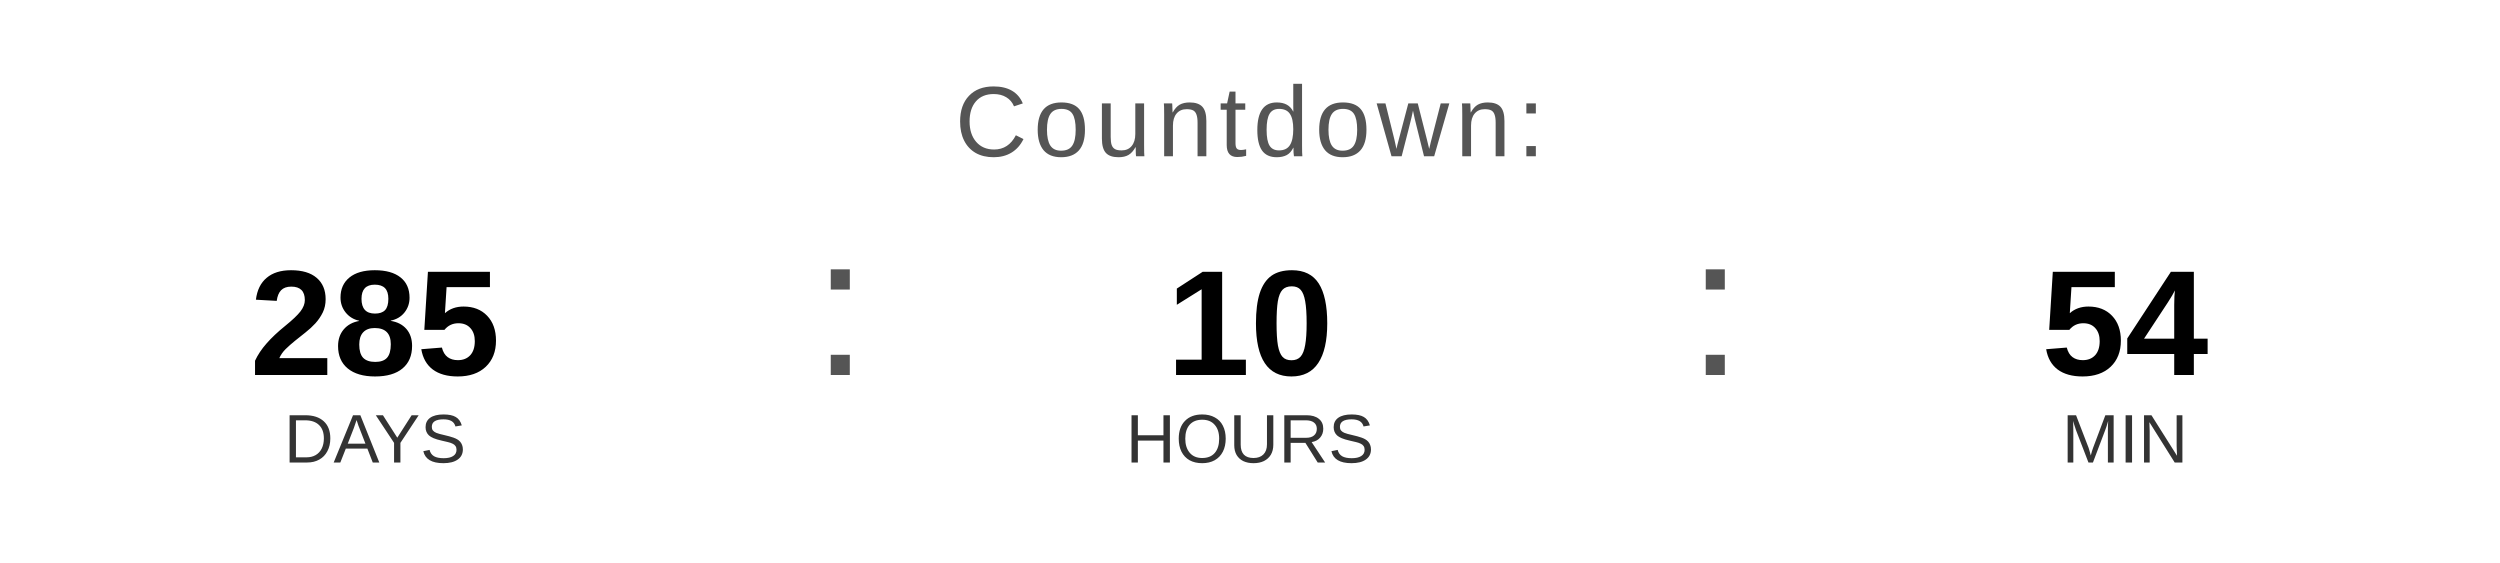
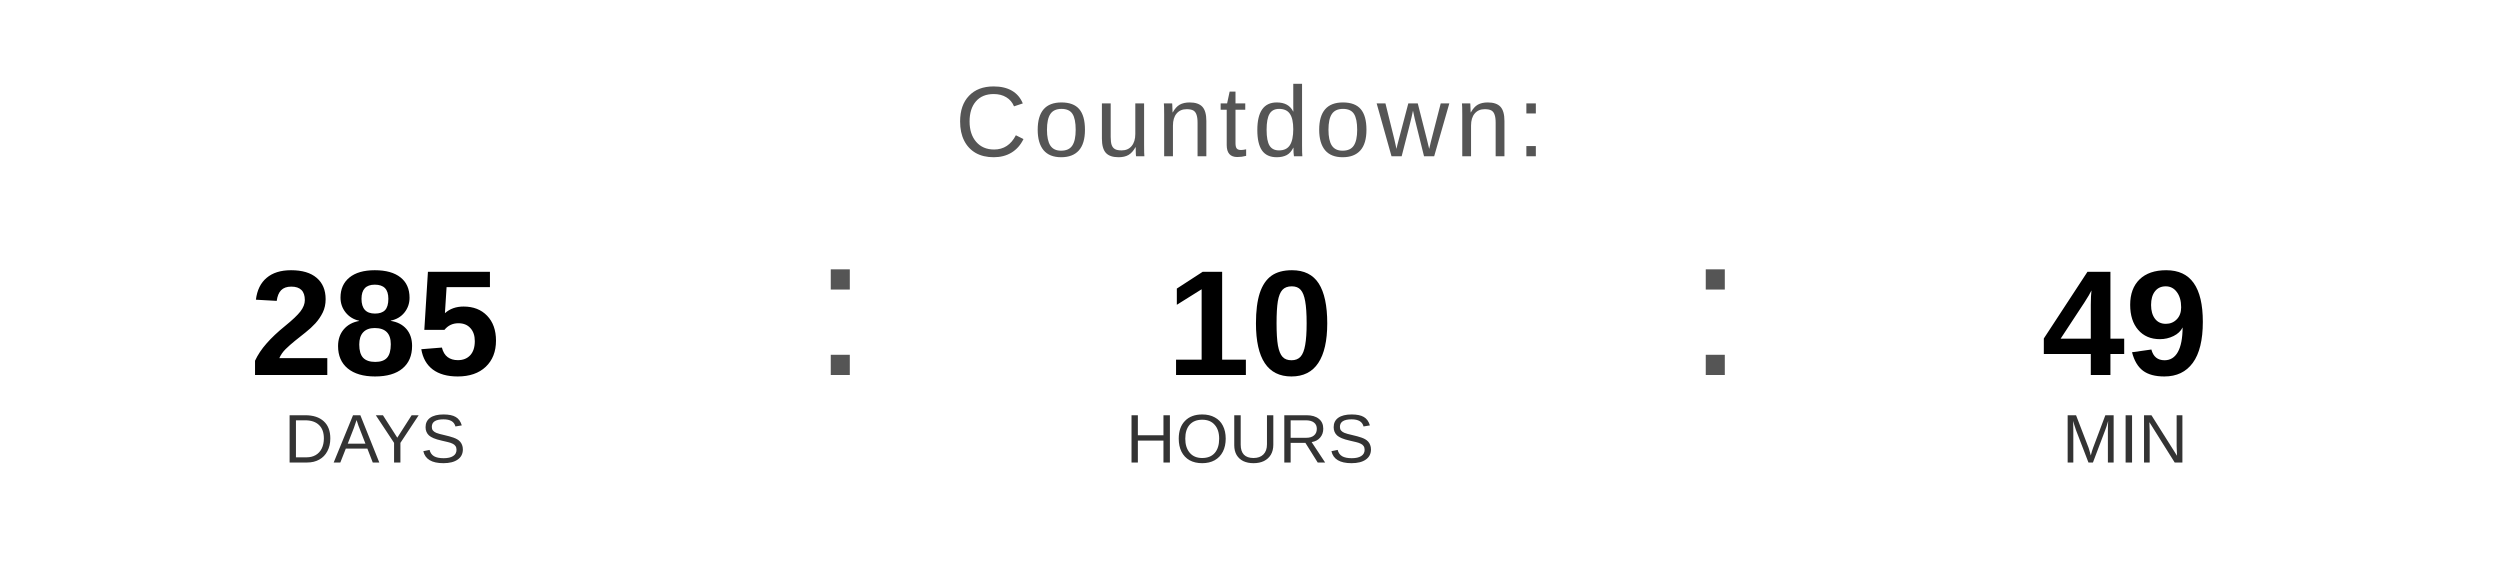
<svg xmlns="http://www.w3.org/2000/svg" width="400" height="90" viewBox="0 0 400 90">
  <text x="200" y="25" font-family="Arial, Helvetica, sans-serif" font-size="16" fill="#555555" text-anchor="middle" letter-spacing="1">
    Countdown:
  </text>
  <text x="60" y="60" font-family="Arial, Helvetica, sans-serif" font-size="24" font-weight="bold" fill="#000000" text-anchor="middle">285</text>
  <text x="60" y="74" font-family="Arial, Helvetica, sans-serif" font-size="11" fill="#333333" text-anchor="middle">DAYS</text>
  <text x="130" y="60" font-family="Arial, sans-serif" font-size="32" fill="#555555">:</text>
  <text x="200" y="60" font-family="Arial, Helvetica, sans-serif" font-size="24" font-weight="bold" fill="#000000" text-anchor="middle">10</text>
  <text x="200" y="74" font-family="Arial, Helvetica, sans-serif" font-size="11" fill="#333333" text-anchor="middle">HOURS</text>
  <text x="270" y="60" font-family="Arial, sans-serif" font-size="32" fill="#555555">:</text>
-   <text x="340" y="60" font-family="Arial, Helvetica, sans-serif" font-size="24" font-weight="bold" fill="#000000" text-anchor="middle">54</text>
+   <text x="340" y="60" font-family="Arial, Helvetica, sans-serif" font-size="24" font-weight="bold" fill="#000000" text-anchor="middle">49</text>
  <text x="340" y="74" font-family="Arial, Helvetica, sans-serif" font-size="11" fill="#333333" text-anchor="middle">MIN</text>
</svg>
